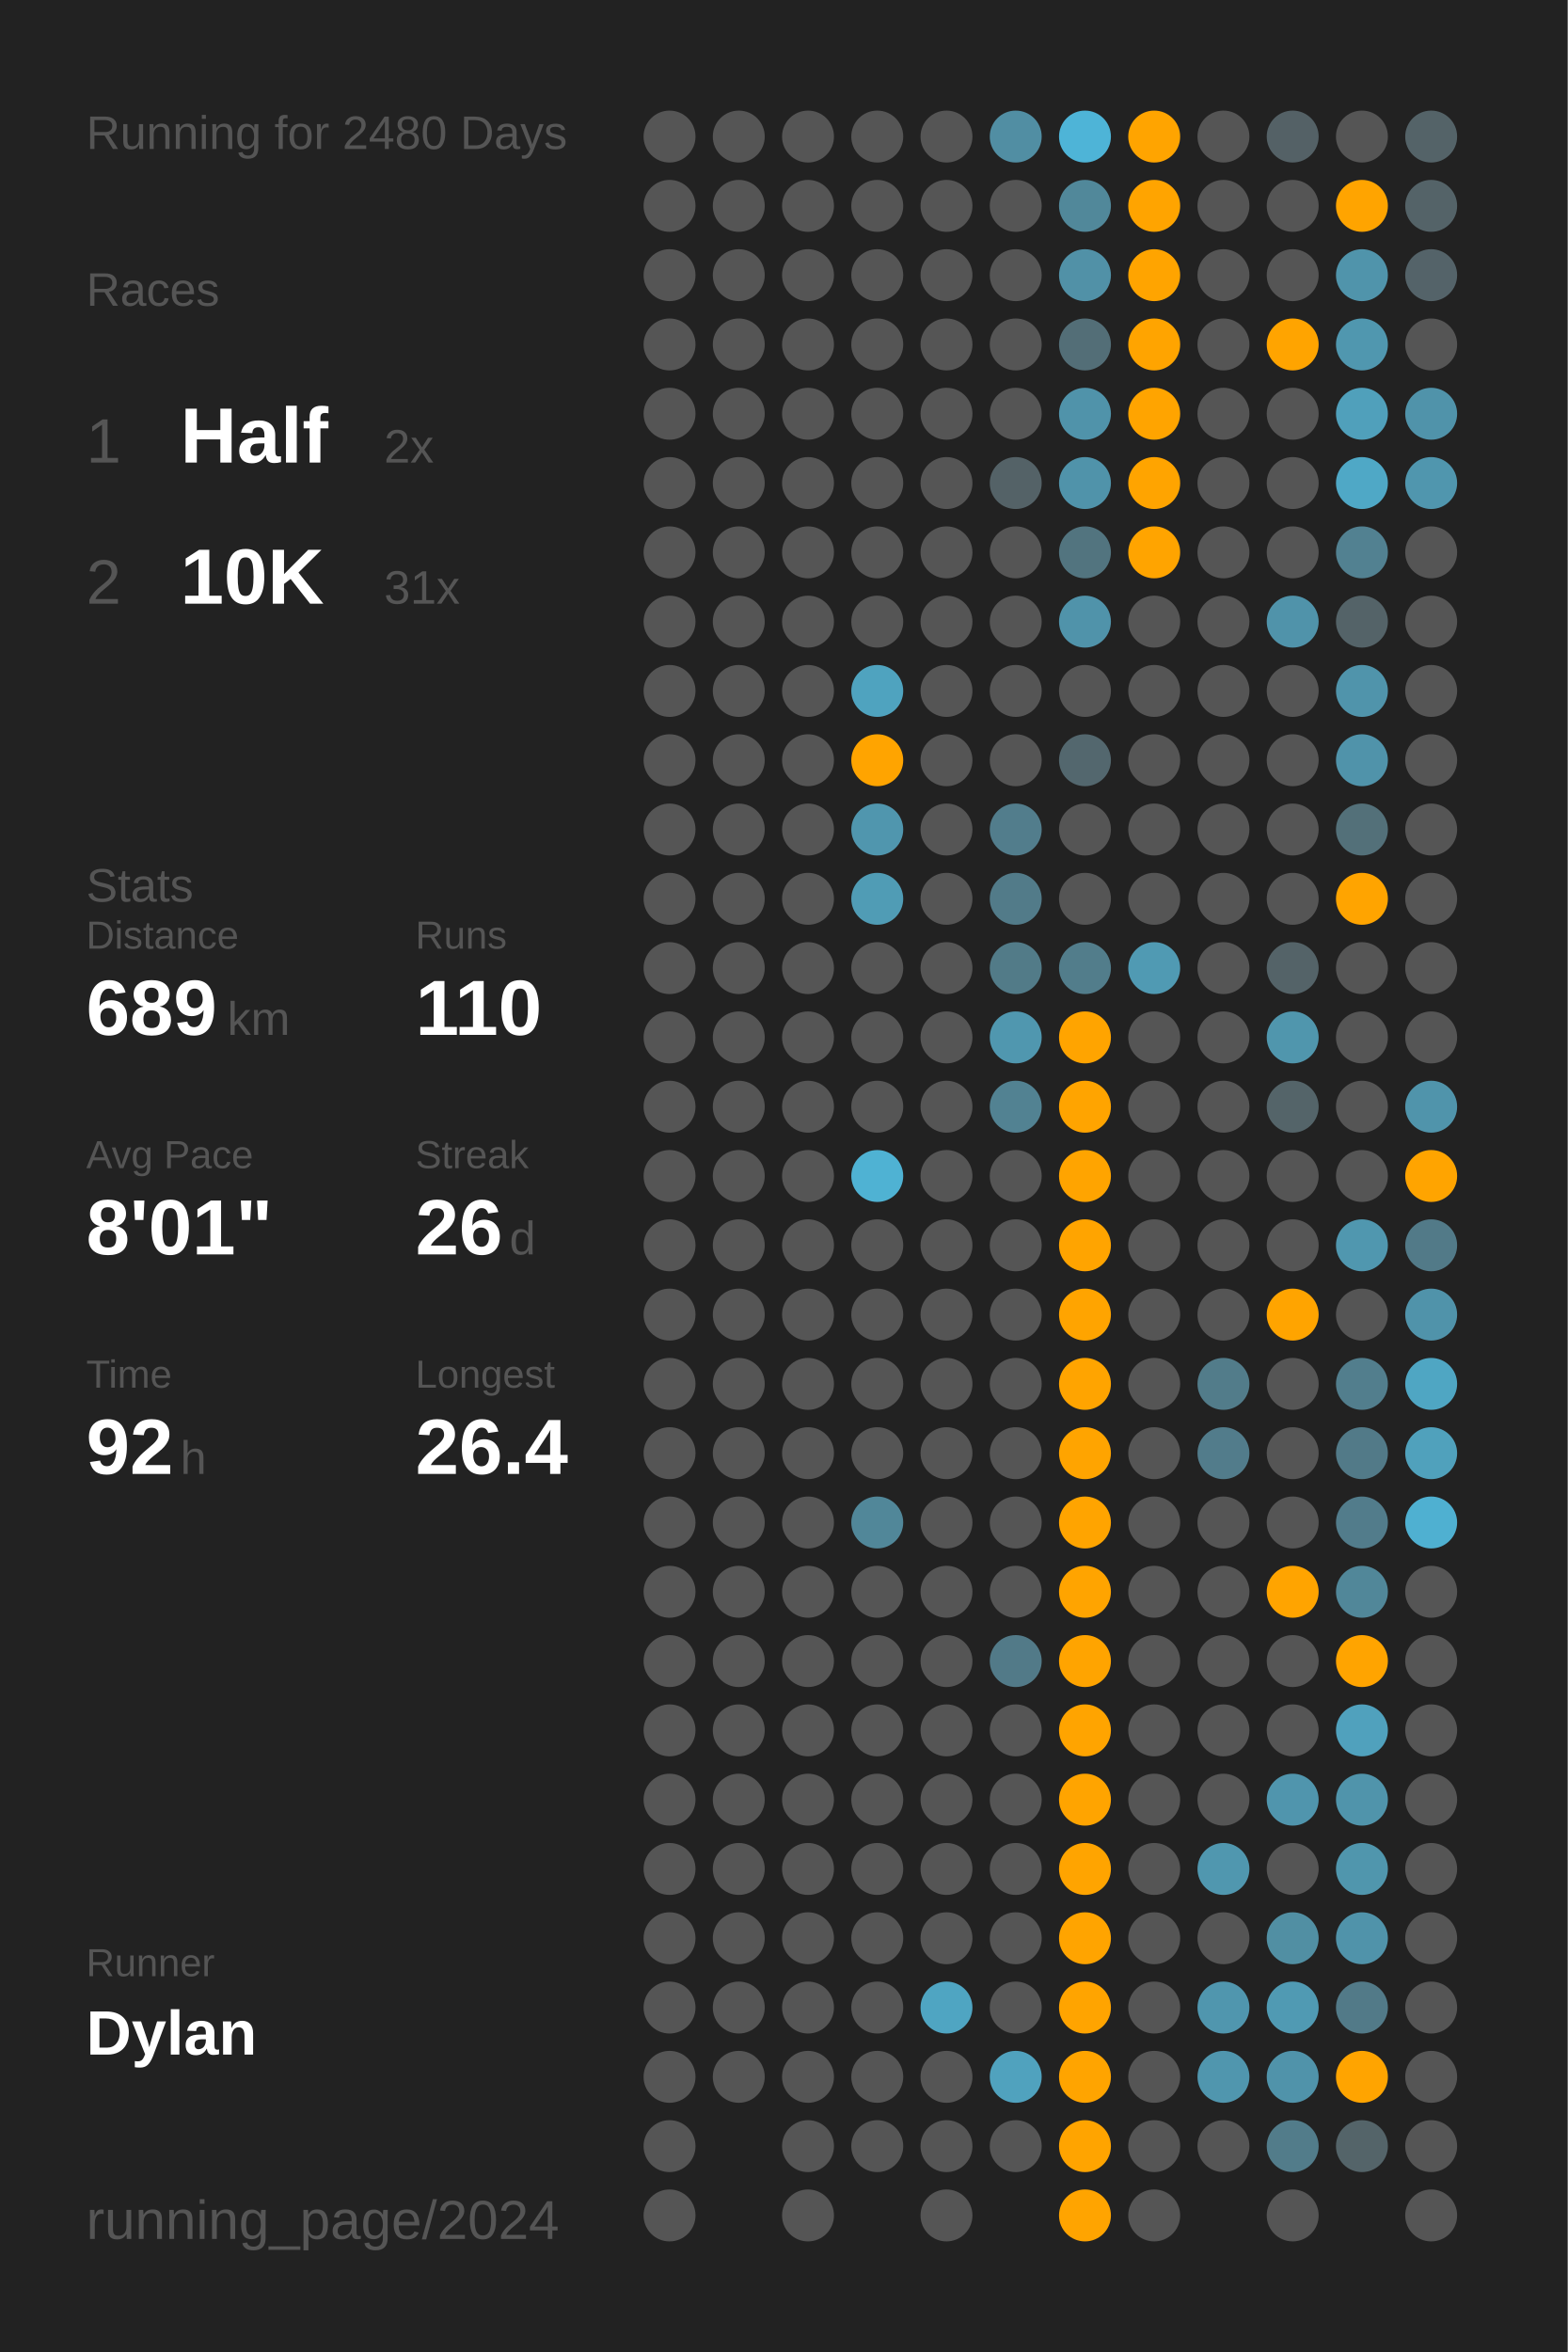
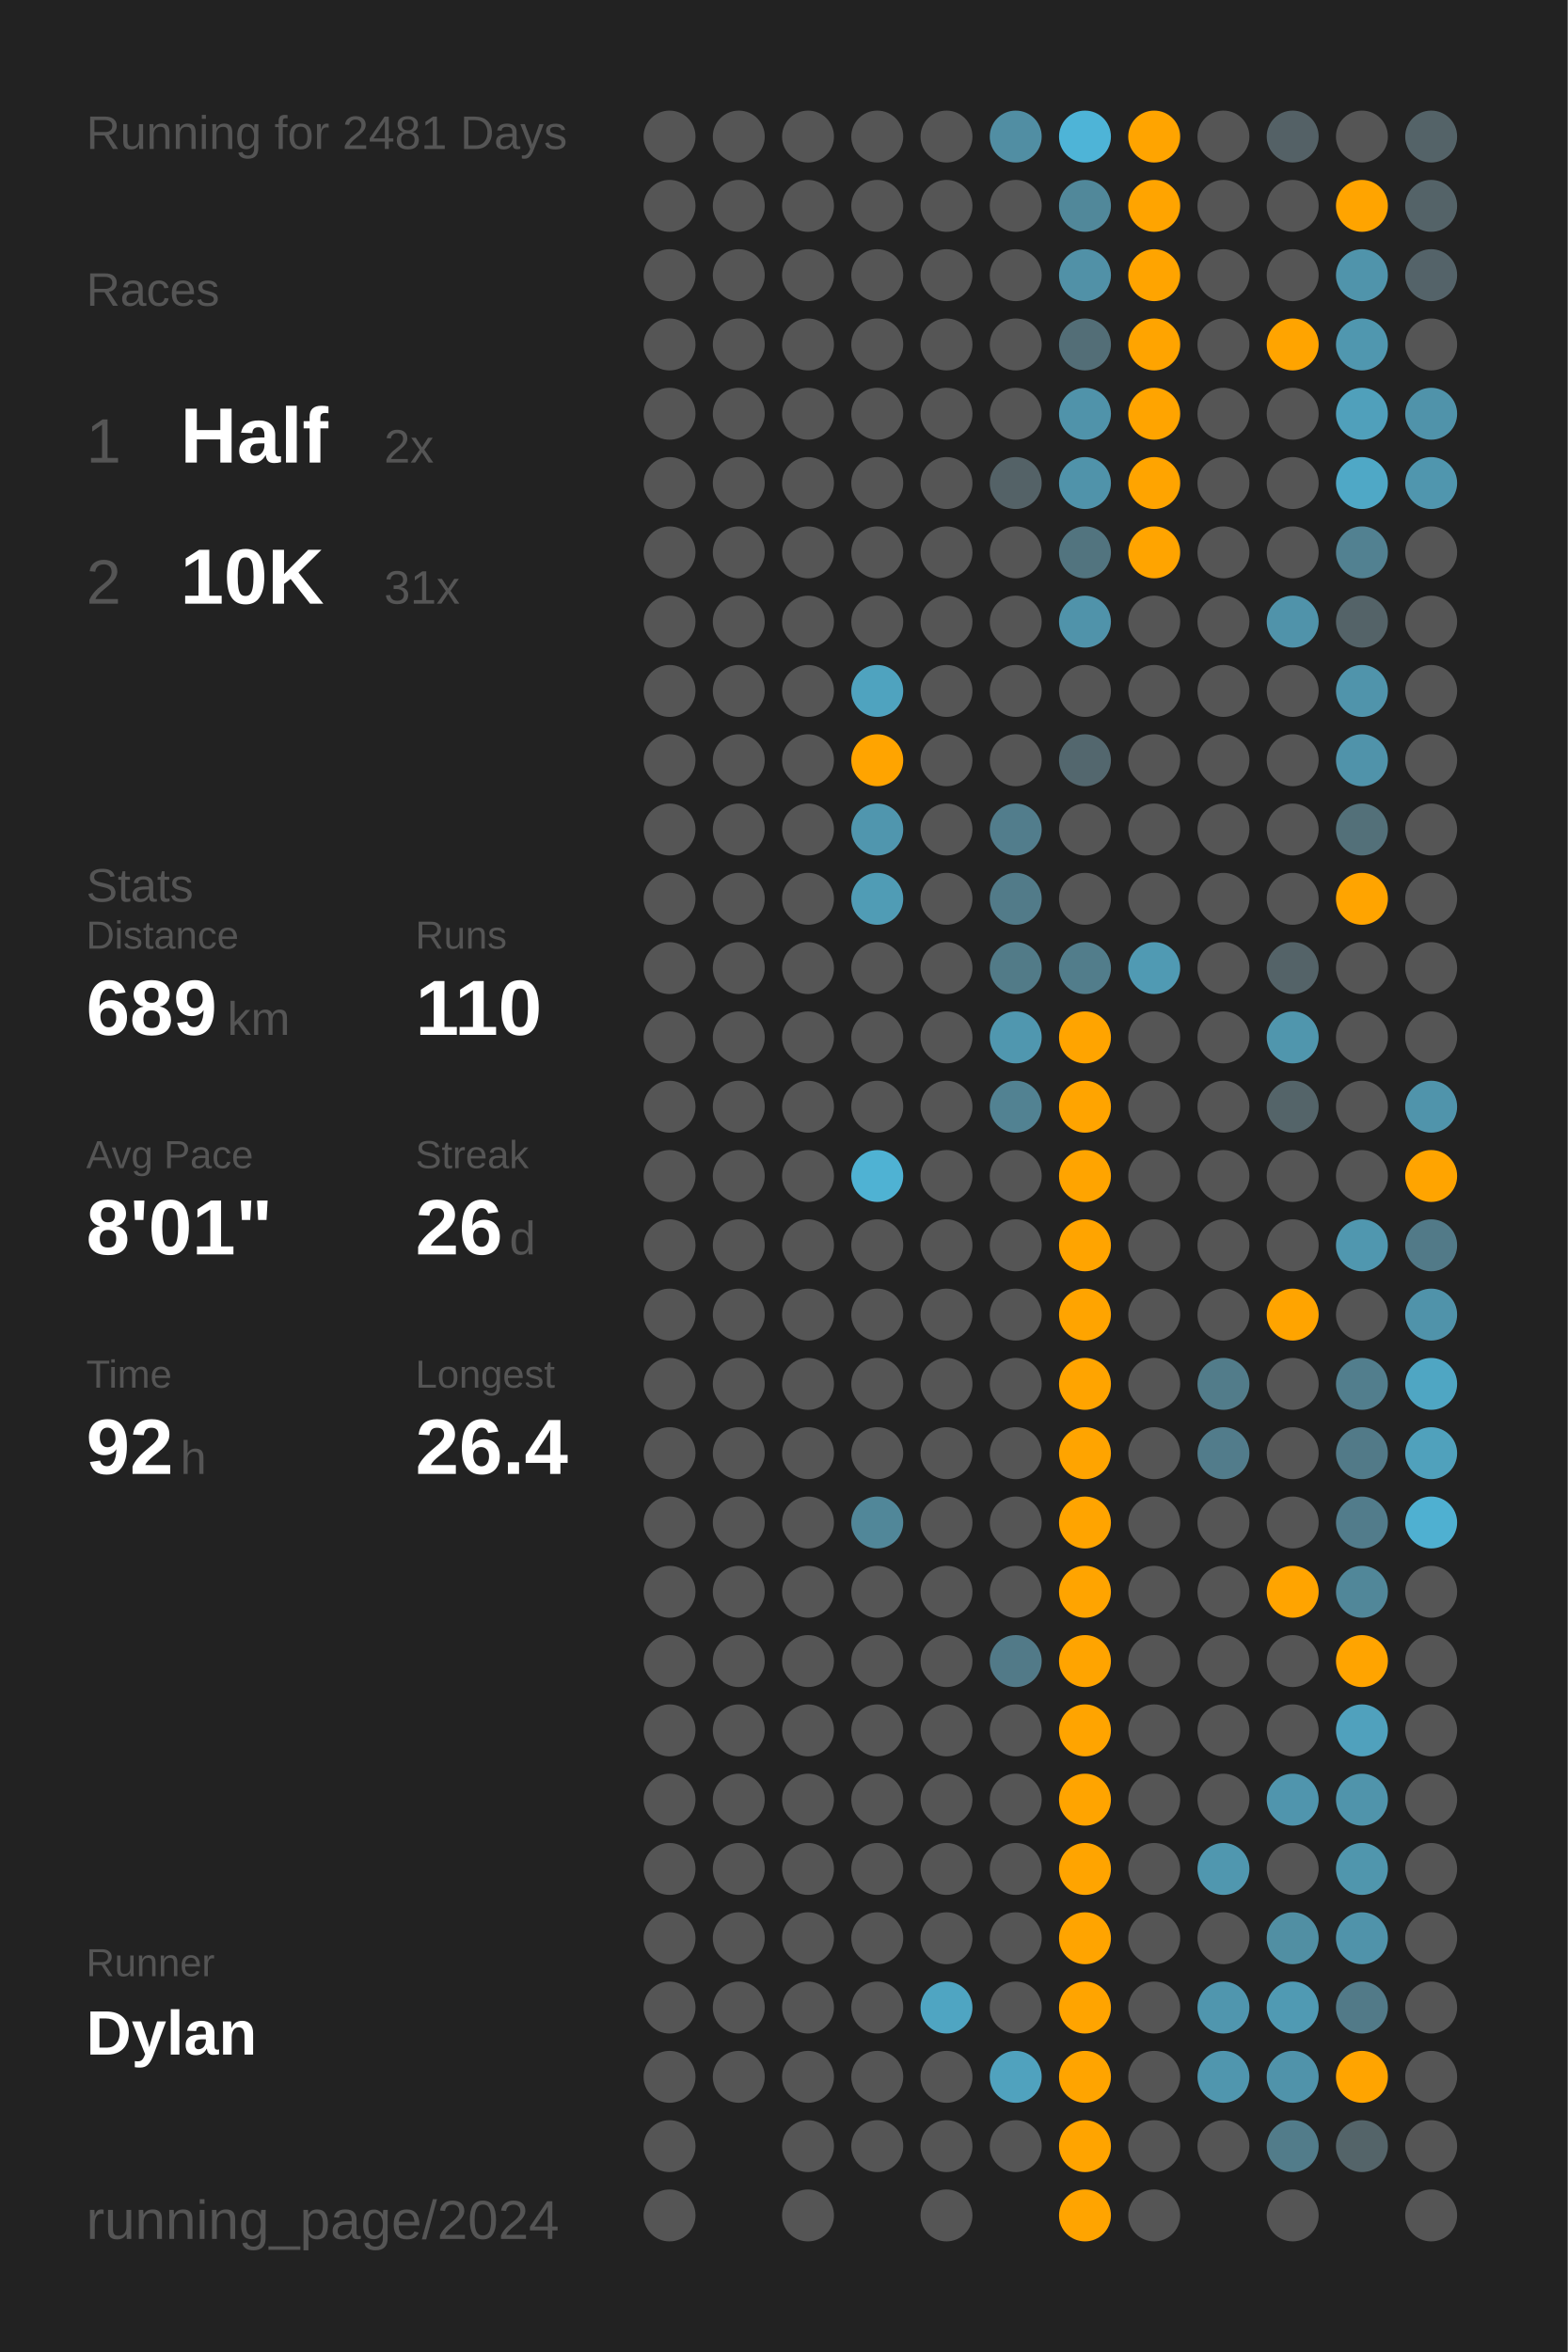
<svg xmlns="http://www.w3.org/2000/svg" baseProfile="full" class="activity-poster" data-activity-mode="running" data-poster-role="poster" data-poster-type="year_summary" height="300mm" version="1.1" viewBox="0,0,200,300" width="200mm">
  <defs />
  <rect class="poster-background" data-poster-role="background" fill="#222222" height="300" stroke="none" width="200" x="0" y="0" />
-   <text fill="#555555" style="font-size:6px; font-family:Arial;" x="11" y="19">Running for 2480 Days</text>
+   <text fill="#555555" style="font-size:6px; font-family:Arial;" x="11" y="19">Running for 2481 Days</text>
  <text fill="#555555" style="font-size:6px; font-family:Arial;" x="11" y="39">Races</text>
  <text fill="#555555" style="font-size:8px; font-family:Arial;" x="11" y="59">1</text>
  <text fill="#FFFFFF" style="font-size:10px; font-family:Arial; font-weight:bold;" x="23" y="59">Half</text>
  <text fill="#555555" style="font-size:6px; font-family:Arial;" x="49" y="59">2x</text>
  <text fill="#555555" style="font-size:8px; font-family:Arial;" x="11" y="77">2</text>
  <text fill="#FFFFFF" style="font-size:10px; font-family:Arial; font-weight:bold;" x="23" y="77">10K</text>
  <text fill="#555555" style="font-size:6px; font-family:Arial;" x="49" y="77">31x</text>
  <text fill="#555555" style="font-size:6px; font-family:Arial;" x="11" y="115">Stats</text>
  <text fill="#555555" style="font-size:5px; font-family:Arial;" x="11" y="121">Distance</text>
  <text fill="#FFFFFF" style="font-size:10px; font-family:Arial; font-weight:bold;" x="11" y="132">689</text>
  <text fill="#555555" style="font-size:6px; font-family:Arial;" x="29" y="132">km</text>
  <text fill="#555555" style="font-size:5px; font-family:Arial;" x="53" y="121">Runs</text>
  <text fill="#FFFFFF" style="font-size:10px; font-family:Arial; font-weight:bold;" x="53" y="132">110</text>
  <text fill="#555555" style="font-size:5px; font-family:Arial;" x="11" y="149">Avg Pace</text>
  <text fill="#FFFFFF" style="font-size:10px; font-family:Arial; font-weight:bold;" x="11" y="160">8'01"</text>
  <text fill="#555555" style="font-size:5px; font-family:Arial;" x="53" y="149">Streak</text>
  <text fill="#FFFFFF" style="font-size:10px; font-family:Arial; font-weight:bold;" x="53" y="160">26</text>
  <text fill="#555555" style="font-size:6px; font-family:Arial;" x="65" y="160">d</text>
  <text fill="#555555" style="font-size:5px; font-family:Arial;" x="11" y="177">Time</text>
  <text fill="#FFFFFF" style="font-size:10px; font-family:Arial; font-weight:bold;" x="11" y="188">92</text>
  <text fill="#555555" style="font-size:6px; font-family:Arial;" x="23" y="188">h</text>
  <text fill="#555555" style="font-size:5px; font-family:Arial;" x="53" y="177">Longest</text>
  <text fill="#FFFFFF" style="font-size:10px; font-family:Arial; font-weight:bold;" x="53" y="188">26.4</text>
  <text fill="#555555" style="font-size:5px; font-family:Arial;" x="11" y="252.065">Runner</text>
  <text fill="#FFFFFF" style="font-size:8px; font-family:Arial; font-weight:bold;" x="11" y="262.065">Dylan</text>
  <text fill="#555555" style="font-size:7px; font-family:Arial;" x="11" y="285.581">running_page/2024</text>
  <circle cx="85.417" cy="17.419" fill="#555555" r="3.312" />
  <circle cx="85.417" cy="26.258" fill="#555555" r="3.312" />
  <circle cx="85.417" cy="35.097" fill="#555555" r="3.312" />
  <circle cx="85.417" cy="43.935" fill="#555555" r="3.312" />
  <circle cx="85.417" cy="52.774" fill="#555555" r="3.312" />
  <circle cx="85.417" cy="61.613" fill="#555555" r="3.312" />
  <circle cx="85.417" cy="70.452" fill="#555555" r="3.312" />
  <circle cx="85.417" cy="79.29" fill="#555555" r="3.312" />
  <circle cx="85.417" cy="88.129" fill="#555555" r="3.312" />
  <circle cx="85.417" cy="96.968" fill="#555555" r="3.312" />
  <circle cx="85.417" cy="105.806" fill="#555555" r="3.312" />
  <circle cx="85.417" cy="114.645" fill="#555555" r="3.312" />
  <circle cx="85.417" cy="123.484" fill="#555555" r="3.312" />
  <circle cx="85.417" cy="132.323" fill="#555555" r="3.312" />
  <circle cx="85.417" cy="141.161" fill="#555555" r="3.312" />
  <circle cx="85.417" cy="150" fill="#555555" r="3.312" />
  <circle cx="85.417" cy="158.839" fill="#555555" r="3.312" />
  <circle cx="85.417" cy="167.677" fill="#555555" r="3.312" />
  <circle cx="85.417" cy="176.516" fill="#555555" r="3.312" />
  <circle cx="85.417" cy="185.355" fill="#555555" r="3.312" />
  <circle cx="85.417" cy="194.194" fill="#555555" r="3.312" />
  <circle cx="85.417" cy="203.032" fill="#555555" r="3.312" />
  <circle cx="85.417" cy="211.871" fill="#555555" r="3.312" />
  <circle cx="85.417" cy="220.71" fill="#555555" r="3.312" />
  <circle cx="85.417" cy="229.548" fill="#555555" r="3.312" />
  <circle cx="85.417" cy="238.387" fill="#555555" r="3.312" />
  <circle cx="85.417" cy="247.226" fill="#555555" r="3.312" />
  <circle cx="85.417" cy="256.065" fill="#555555" r="3.312" />
  <circle cx="85.417" cy="264.903" fill="#555555" r="3.312" />
  <circle cx="85.417" cy="273.742" fill="#555555" r="3.312" />
  <circle cx="85.417" cy="282.581" fill="#555555" r="3.312" />
  <circle cx="94.25" cy="17.419" fill="#555555" r="3.312" />
  <circle cx="94.25" cy="26.258" fill="#555555" r="3.312" />
  <circle cx="94.25" cy="35.097" fill="#555555" r="3.312" />
  <circle cx="94.25" cy="43.935" fill="#555555" r="3.312" />
  <circle cx="94.25" cy="52.774" fill="#555555" r="3.312" />
  <circle cx="94.25" cy="61.613" fill="#555555" r="3.312" />
  <circle cx="94.25" cy="70.452" fill="#555555" r="3.312" />
  <circle cx="94.25" cy="79.29" fill="#555555" r="3.312" />
  <circle cx="94.25" cy="88.129" fill="#555555" r="3.312" />
  <circle cx="94.25" cy="96.968" fill="#555555" r="3.312" />
  <circle cx="94.25" cy="105.806" fill="#555555" r="3.312" />
  <circle cx="94.25" cy="114.645" fill="#555555" r="3.312" />
  <circle cx="94.25" cy="123.484" fill="#555555" r="3.312" />
  <circle cx="94.25" cy="132.323" fill="#555555" r="3.312" />
  <circle cx="94.25" cy="141.161" fill="#555555" r="3.312" />
  <circle cx="94.25" cy="150" fill="#555555" r="3.312" />
  <circle cx="94.25" cy="158.839" fill="#555555" r="3.312" />
  <circle cx="94.25" cy="167.677" fill="#555555" r="3.312" />
  <circle cx="94.25" cy="176.516" fill="#555555" r="3.312" />
  <circle cx="94.25" cy="185.355" fill="#555555" r="3.312" />
  <circle cx="94.25" cy="194.194" fill="#555555" r="3.312" />
  <circle cx="94.25" cy="203.032" fill="#555555" r="3.312" />
  <circle cx="94.25" cy="211.871" fill="#555555" r="3.312" />
  <circle cx="94.25" cy="220.71" fill="#555555" r="3.312" />
  <circle cx="94.25" cy="229.548" fill="#555555" r="3.312" />
  <circle cx="94.25" cy="238.387" fill="#555555" r="3.312" />
  <circle cx="94.25" cy="247.226" fill="#555555" r="3.312" />
  <circle cx="94.25" cy="256.065" fill="#555555" r="3.312" />
  <circle cx="94.25" cy="264.903" fill="#555555" r="3.312" />
  <circle cx="103.083" cy="17.419" fill="#555555" r="3.312" />
  <circle cx="103.083" cy="26.258" fill="#555555" r="3.312" />
  <circle cx="103.083" cy="35.097" fill="#555555" r="3.312" />
  <circle cx="103.083" cy="43.935" fill="#555555" r="3.312" />
  <circle cx="103.083" cy="52.774" fill="#555555" r="3.312" />
  <circle cx="103.083" cy="61.613" fill="#555555" r="3.312" />
  <circle cx="103.083" cy="70.452" fill="#555555" r="3.312" />
  <circle cx="103.083" cy="79.29" fill="#555555" r="3.312" />
  <circle cx="103.083" cy="88.129" fill="#555555" r="3.312" />
  <circle cx="103.083" cy="96.968" fill="#555555" r="3.312" />
  <circle cx="103.083" cy="105.806" fill="#555555" r="3.312" />
  <circle cx="103.083" cy="114.645" fill="#555555" r="3.312" />
  <circle cx="103.083" cy="123.484" fill="#555555" r="3.312" />
  <circle cx="103.083" cy="132.323" fill="#555555" r="3.312" />
  <circle cx="103.083" cy="141.161" fill="#555555" r="3.312" />
  <circle cx="103.083" cy="150" fill="#555555" r="3.312" />
  <circle cx="103.083" cy="158.839" fill="#555555" r="3.312" />
  <circle cx="103.083" cy="167.677" fill="#555555" r="3.312" />
  <circle cx="103.083" cy="176.516" fill="#555555" r="3.312" />
  <circle cx="103.083" cy="185.355" fill="#555555" r="3.312" />
  <circle cx="103.083" cy="194.194" fill="#555555" r="3.312" />
  <circle cx="103.083" cy="203.032" fill="#555555" r="3.312" />
  <circle cx="103.083" cy="211.871" fill="#555555" r="3.312" />
  <circle cx="103.083" cy="220.71" fill="#555555" r="3.312" />
  <circle cx="103.083" cy="229.548" fill="#555555" r="3.312" />
  <circle cx="103.083" cy="238.387" fill="#555555" r="3.312" />
  <circle cx="103.083" cy="247.226" fill="#555555" r="3.312" />
  <circle cx="103.083" cy="256.065" fill="#555555" r="3.312" />
  <circle cx="103.083" cy="264.903" fill="#555555" r="3.312" />
  <circle cx="103.083" cy="273.742" fill="#555555" r="3.312" />
  <circle cx="103.083" cy="282.581" fill="#555555" r="3.312" />
  <circle cx="111.917" cy="17.419" fill="#555555" r="3.312" />
  <circle cx="111.917" cy="26.258" fill="#555555" r="3.312" />
  <circle cx="111.917" cy="35.097" fill="#555555" r="3.312" />
  <circle cx="111.917" cy="43.935" fill="#555555" r="3.312" />
  <circle cx="111.917" cy="52.774" fill="#555555" r="3.312" />
  <circle cx="111.917" cy="61.613" fill="#555555" r="3.312" />
  <circle cx="111.917" cy="70.452" fill="#555555" r="3.312" />
  <circle cx="111.917" cy="79.29" fill="#555555" r="3.312" />
  <circle cx="111.917" cy="88.129" fill="#4fa3bf" r="3.312" />
  <circle cx="111.917" cy="96.968" fill="#ffa400" r="3.312" />
  <circle cx="111.917" cy="105.806" fill="#5096ae" r="3.312" />
  <circle cx="111.917" cy="114.645" fill="#509cb5" r="3.312" />
  <circle cx="111.917" cy="123.484" fill="#555555" r="3.312" />
  <circle cx="111.917" cy="132.323" fill="#555555" r="3.312" />
  <circle cx="111.917" cy="141.161" fill="#555555" r="3.312" />
  <circle cx="111.917" cy="150" fill="#4fb2d3" r="3.312" />
  <circle cx="111.917" cy="158.839" fill="#555555" r="3.312" />
  <circle cx="111.917" cy="167.677" fill="#555555" r="3.312" />
  <circle cx="111.917" cy="176.516" fill="#555555" r="3.312" />
  <circle cx="111.917" cy="185.355" fill="#555555" r="3.312" />
  <circle cx="111.917" cy="194.194" fill="#518799" r="3.312" />
  <circle cx="111.917" cy="203.032" fill="#555555" r="3.312" />
  <circle cx="111.917" cy="211.871" fill="#555555" r="3.312" />
  <circle cx="111.917" cy="220.71" fill="#555555" r="3.312" />
  <circle cx="111.917" cy="229.548" fill="#555555" r="3.312" />
  <circle cx="111.917" cy="238.387" fill="#555555" r="3.312" />
  <circle cx="111.917" cy="247.226" fill="#555555" r="3.312" />
  <circle cx="111.917" cy="256.065" fill="#555555" r="3.312" />
  <circle cx="111.917" cy="264.903" fill="#555555" r="3.312" />
  <circle cx="111.917" cy="273.742" fill="#555555" r="3.312" />
  <circle cx="120.75" cy="17.419" fill="#555555" r="3.312" />
  <circle cx="120.75" cy="26.258" fill="#555555" r="3.312" />
  <circle cx="120.75" cy="35.097" fill="#555555" r="3.312" />
  <circle cx="120.75" cy="43.935" fill="#555555" r="3.312" />
  <circle cx="120.75" cy="52.774" fill="#555555" r="3.312" />
  <circle cx="120.75" cy="61.613" fill="#555555" r="3.312" />
  <circle cx="120.75" cy="70.452" fill="#555555" r="3.312" />
  <circle cx="120.75" cy="79.29" fill="#555555" r="3.312" />
  <circle cx="120.75" cy="88.129" fill="#555555" r="3.312" />
  <circle cx="120.75" cy="96.968" fill="#555555" r="3.312" />
  <circle cx="120.75" cy="105.806" fill="#555555" r="3.312" />
  <circle cx="120.75" cy="114.645" fill="#555555" r="3.312" />
  <circle cx="120.75" cy="123.484" fill="#555555" r="3.312" />
  <circle cx="120.75" cy="132.323" fill="#555555" r="3.312" />
  <circle cx="120.75" cy="141.161" fill="#555555" r="3.312" />
  <circle cx="120.75" cy="150" fill="#555555" r="3.312" />
  <circle cx="120.75" cy="158.839" fill="#555555" r="3.312" />
  <circle cx="120.75" cy="167.677" fill="#555555" r="3.312" />
  <circle cx="120.75" cy="176.516" fill="#555555" r="3.312" />
  <circle cx="120.75" cy="185.355" fill="#555555" r="3.312" />
  <circle cx="120.75" cy="194.194" fill="#555555" r="3.312" />
  <circle cx="120.75" cy="203.032" fill="#555555" r="3.312" />
  <circle cx="120.75" cy="211.871" fill="#555555" r="3.312" />
  <circle cx="120.75" cy="220.71" fill="#555555" r="3.312" />
  <circle cx="120.75" cy="229.548" fill="#555555" r="3.312" />
  <circle cx="120.75" cy="238.387" fill="#555555" r="3.312" />
  <circle cx="120.75" cy="247.226" fill="#555555" r="3.312" />
  <circle cx="120.75" cy="256.065" fill="#4fa5c2" r="3.312" />
  <circle cx="120.75" cy="264.903" fill="#555555" r="3.312" />
  <circle cx="120.75" cy="273.742" fill="#555555" r="3.312" />
  <circle cx="120.75" cy="282.581" fill="#555555" r="3.312" />
  <circle cx="129.583" cy="17.419" fill="#518ea3" r="3.312" />
  <circle cx="129.583" cy="26.258" fill="#555555" r="3.312" />
  <circle cx="129.583" cy="35.097" fill="#555555" r="3.312" />
  <circle cx="129.583" cy="43.935" fill="#555555" r="3.312" />
  <circle cx="129.583" cy="52.774" fill="#555555" r="3.312" />
  <circle cx="129.583" cy="61.613" fill="#546267" r="3.312" />
  <circle cx="129.583" cy="70.452" fill="#555555" r="3.312" />
  <circle cx="129.583" cy="79.29" fill="#555555" r="3.312" />
  <circle cx="129.583" cy="88.129" fill="#555555" r="3.312" />
  <circle cx="129.583" cy="96.968" fill="#555555" r="3.312" />
  <circle cx="129.583" cy="105.806" fill="#527d8c" r="3.312" />
  <circle cx="129.583" cy="114.645" fill="#527b89" r="3.312" />
  <circle cx="129.583" cy="123.484" fill="#527b88" r="3.312" />
  <circle cx="129.583" cy="132.323" fill="#5097af" r="3.312" />
  <circle cx="129.583" cy="141.161" fill="#528292" r="3.312" />
  <circle cx="129.583" cy="150" fill="#555555" r="3.312" />
  <circle cx="129.583" cy="158.839" fill="#555555" r="3.312" />
  <circle cx="129.583" cy="167.677" fill="#555555" r="3.312" />
  <circle cx="129.583" cy="176.516" fill="#555555" r="3.312" />
  <circle cx="129.583" cy="185.355" fill="#555555" r="3.312" />
  <circle cx="129.583" cy="194.194" fill="#555555" r="3.312" />
  <circle cx="129.583" cy="203.032" fill="#555555" r="3.312" />
  <circle cx="129.583" cy="211.871" fill="#527a88" r="3.312" />
  <circle cx="129.583" cy="220.71" fill="#555555" r="3.312" />
  <circle cx="129.583" cy="229.548" fill="#555555" r="3.312" />
  <circle cx="129.583" cy="238.387" fill="#555555" r="3.312" />
  <circle cx="129.583" cy="247.226" fill="#555555" r="3.312" />
  <circle cx="129.583" cy="256.065" fill="#555555" r="3.312" />
  <circle cx="129.583" cy="264.903" fill="#50a2be" r="3.312" />
  <circle cx="129.583" cy="273.742" fill="#555555" r="3.312" />
  <circle cx="138.417" cy="17.419" fill="#4eb4d7" r="3.312" />
  <circle cx="138.417" cy="26.258" fill="#51889a" r="3.312" />
  <circle cx="138.417" cy="35.097" fill="#5191a7" r="3.312" />
  <circle cx="138.417" cy="43.935" fill="#536e77" r="3.312" />
  <circle cx="138.417" cy="52.774" fill="#5093aa" r="3.312" />
  <circle cx="138.417" cy="61.613" fill="#5093aa" r="3.312" />
  <circle cx="138.417" cy="70.452" fill="#52747f" r="3.312" />
  <circle cx="138.417" cy="79.29" fill="#5093aa" r="3.312" />
  <circle cx="138.417" cy="88.129" fill="#555555" r="3.312" />
  <circle cx="138.417" cy="96.968" fill="#53676e" r="3.312" />
  <circle cx="138.417" cy="105.806" fill="#555555" r="3.312" />
  <circle cx="138.417" cy="114.645" fill="#555555" r="3.312" />
  <circle cx="138.417" cy="123.484" fill="#527d8b" r="3.312" />
  <circle cx="138.417" cy="132.323" fill="#ffa400" r="3.312" />
  <circle cx="138.417" cy="141.161" fill="#ffa400" r="3.312" />
  <circle cx="138.417" cy="150" fill="#ffa400" r="3.312" />
  <circle cx="138.417" cy="158.839" fill="#ffa400" r="3.312" />
  <circle cx="138.417" cy="167.677" fill="#ffa400" r="3.312" />
  <circle cx="138.417" cy="176.516" fill="#ffa400" r="3.312" />
  <circle cx="138.417" cy="185.355" fill="#ffa400" r="3.312" />
  <circle cx="138.417" cy="194.194" fill="#ffa400" r="3.312" />
  <circle cx="138.417" cy="203.032" fill="#ffa400" r="3.312" />
  <circle cx="138.417" cy="211.871" fill="#ffa400" r="3.312" />
  <circle cx="138.417" cy="220.71" fill="#ffa400" r="3.312" />
  <circle cx="138.417" cy="229.548" fill="#ffa400" r="3.312" />
  <circle cx="138.417" cy="238.387" fill="#ffa400" r="3.312" />
  <circle cx="138.417" cy="247.226" fill="#ffa400" r="3.312" />
  <circle cx="138.417" cy="256.065" fill="#ffa400" r="3.312" />
  <circle cx="138.417" cy="264.903" fill="#ffa400" r="3.312" />
  <circle cx="138.417" cy="273.742" fill="#ffa400" r="3.312" />
  <circle cx="138.417" cy="282.581" fill="#ffa400" r="3.312" />
  <circle cx="147.25" cy="17.419" fill="#ffa400" r="3.312" />
  <circle cx="147.25" cy="26.258" fill="#ffa400" r="3.312" />
  <circle cx="147.25" cy="35.097" fill="#ffa400" r="3.312" />
  <circle cx="147.25" cy="43.935" fill="#ffa400" r="3.312" />
  <circle cx="147.25" cy="52.774" fill="#ffa400" r="3.312" />
  <circle cx="147.25" cy="61.613" fill="#ffa400" r="3.312" />
  <circle cx="147.25" cy="70.452" fill="#ffa400" r="3.312" />
  <circle cx="147.25" cy="79.29" fill="#555555" r="3.312" />
  <circle cx="147.25" cy="88.129" fill="#555555" r="3.312" />
  <circle cx="147.25" cy="96.968" fill="#555555" r="3.312" />
  <circle cx="147.25" cy="105.806" fill="#555555" r="3.312" />
  <circle cx="147.25" cy="114.645" fill="#555555" r="3.312" />
  <circle cx="147.25" cy="123.484" fill="#509ab3" r="3.312" />
  <circle cx="147.25" cy="132.323" fill="#555555" r="3.312" />
  <circle cx="147.25" cy="141.161" fill="#555555" r="3.312" />
  <circle cx="147.25" cy="150" fill="#555555" r="3.312" />
  <circle cx="147.25" cy="158.839" fill="#555555" r="3.312" />
  <circle cx="147.25" cy="167.677" fill="#555555" r="3.312" />
  <circle cx="147.25" cy="176.516" fill="#555555" r="3.312" />
  <circle cx="147.25" cy="185.355" fill="#555555" r="3.312" />
  <circle cx="147.25" cy="194.194" fill="#555555" r="3.312" />
  <circle cx="147.25" cy="203.032" fill="#555555" r="3.312" />
  <circle cx="147.25" cy="211.871" fill="#555555" r="3.312" />
  <circle cx="147.25" cy="220.71" fill="#555555" r="3.312" />
  <circle cx="147.25" cy="229.548" fill="#555555" r="3.312" />
  <circle cx="147.25" cy="238.387" fill="#555555" r="3.312" />
  <circle cx="147.25" cy="247.226" fill="#555555" r="3.312" />
  <circle cx="147.25" cy="256.065" fill="#555555" r="3.312" />
  <circle cx="147.25" cy="264.903" fill="#555555" r="3.312" />
  <circle cx="147.25" cy="273.742" fill="#555555" r="3.312" />
  <circle cx="147.25" cy="282.581" fill="#555555" r="3.312" />
  <circle cx="156.083" cy="17.419" fill="#555555" r="3.312" />
  <circle cx="156.083" cy="26.258" fill="#555555" r="3.312" />
  <circle cx="156.083" cy="35.097" fill="#555555" r="3.312" />
  <circle cx="156.083" cy="43.935" fill="#555555" r="3.312" />
  <circle cx="156.083" cy="52.774" fill="#555555" r="3.312" />
  <circle cx="156.083" cy="61.613" fill="#555555" r="3.312" />
  <circle cx="156.083" cy="70.452" fill="#555555" r="3.312" />
  <circle cx="156.083" cy="79.29" fill="#555555" r="3.312" />
  <circle cx="156.083" cy="88.129" fill="#555555" r="3.312" />
  <circle cx="156.083" cy="96.968" fill="#555555" r="3.312" />
  <circle cx="156.083" cy="105.806" fill="#555555" r="3.312" />
  <circle cx="156.083" cy="114.645" fill="#555555" r="3.312" />
  <circle cx="156.083" cy="123.484" fill="#555555" r="3.312" />
  <circle cx="156.083" cy="132.323" fill="#555555" r="3.312" />
  <circle cx="156.083" cy="141.161" fill="#555555" r="3.312" />
  <circle cx="156.083" cy="150" fill="#555555" r="3.312" />
  <circle cx="156.083" cy="158.839" fill="#555555" r="3.312" />
  <circle cx="156.083" cy="167.677" fill="#555555" r="3.312" />
  <circle cx="156.083" cy="176.516" fill="#527c8a" r="3.312" />
  <circle cx="156.083" cy="185.355" fill="#527c8b" r="3.312" />
  <circle cx="156.083" cy="194.194" fill="#555555" r="3.312" />
  <circle cx="156.083" cy="203.032" fill="#555555" r="3.312" />
  <circle cx="156.083" cy="211.871" fill="#555555" r="3.312" />
  <circle cx="156.083" cy="220.71" fill="#555555" r="3.312" />
  <circle cx="156.083" cy="229.548" fill="#555555" r="3.312" />
  <circle cx="156.083" cy="238.387" fill="#5097af" r="3.312" />
  <circle cx="156.083" cy="247.226" fill="#555555" r="3.312" />
  <circle cx="156.083" cy="256.065" fill="#5096ae" r="3.312" />
  <circle cx="156.083" cy="264.903" fill="#5096ae" r="3.312" />
  <circle cx="156.083" cy="273.742" fill="#555555" r="3.312" />
  <circle cx="164.917" cy="17.419" fill="#546166" r="3.312" />
  <circle cx="164.917" cy="26.258" fill="#555555" r="3.312" />
  <circle cx="164.917" cy="35.097" fill="#555555" r="3.312" />
  <circle cx="164.917" cy="43.935" fill="#ffa400" r="3.312" />
  <circle cx="164.917" cy="52.774" fill="#555555" r="3.312" />
  <circle cx="164.917" cy="61.613" fill="#555555" r="3.312" />
  <circle cx="164.917" cy="70.452" fill="#555555" r="3.312" />
  <circle cx="164.917" cy="79.29" fill="#5093aa" r="3.312" />
  <circle cx="164.917" cy="88.129" fill="#555555" r="3.312" />
  <circle cx="164.917" cy="96.968" fill="#555555" r="3.312" />
  <circle cx="164.917" cy="105.806" fill="#555555" r="3.312" />
  <circle cx="164.917" cy="114.645" fill="#555555" r="3.312" />
  <circle cx="164.917" cy="123.484" fill="#546368" r="3.312" />
  <circle cx="164.917" cy="132.323" fill="#5096ad" r="3.312" />
  <circle cx="164.917" cy="141.161" fill="#546469" r="3.312" />
  <circle cx="164.917" cy="150" fill="#555555" r="3.312" />
  <circle cx="164.917" cy="158.839" fill="#555555" r="3.312" />
  <circle cx="164.917" cy="167.677" fill="#ffa400" r="3.312" />
  <circle cx="164.917" cy="176.516" fill="#555555" r="3.312" />
  <circle cx="164.917" cy="185.355" fill="#555555" r="3.312" />
  <circle cx="164.917" cy="194.194" fill="#555555" r="3.312" />
  <circle cx="164.917" cy="203.032" fill="#ffa400" r="3.312" />
  <circle cx="164.917" cy="211.871" fill="#555555" r="3.312" />
  <circle cx="164.917" cy="220.71" fill="#555555" r="3.312" />
  <circle cx="164.917" cy="229.548" fill="#5095ad" r="3.312" />
  <circle cx="164.917" cy="238.387" fill="#555555" r="3.312" />
  <circle cx="164.917" cy="247.226" fill="#518fa3" r="3.312" />
  <circle cx="164.917" cy="256.065" fill="#509ab3" r="3.312" />
  <circle cx="164.917" cy="264.903" fill="#5093aa" r="3.312" />
  <circle cx="164.917" cy="273.742" fill="#527c8a" r="3.312" />
  <circle cx="164.917" cy="282.581" fill="#555555" r="3.312" />
  <circle cx="173.75" cy="17.419" fill="#555555" r="3.312" />
  <circle cx="173.75" cy="26.258" fill="#ffa400" r="3.312" />
  <circle cx="173.75" cy="35.097" fill="#5094ab" r="3.312" />
  <circle cx="173.75" cy="43.935" fill="#5097af" r="3.312" />
  <circle cx="173.75" cy="52.774" fill="#50a0bb" r="3.312" />
  <circle cx="173.75" cy="61.613" fill="#4fa8c6" r="3.312" />
  <circle cx="173.75" cy="70.452" fill="#528191" r="3.312" />
  <circle cx="173.75" cy="79.29" fill="#546368" r="3.312" />
  <circle cx="173.75" cy="88.129" fill="#5094ab" r="3.312" />
  <circle cx="173.75" cy="96.968" fill="#5093aa" r="3.312" />
  <circle cx="173.75" cy="105.806" fill="#537079" r="3.312" />
  <circle cx="173.75" cy="114.645" fill="#ffa400" r="3.312" />
  <circle cx="173.75" cy="123.484" fill="#555555" r="3.312" />
  <circle cx="173.75" cy="132.323" fill="#555555" r="3.312" />
  <circle cx="173.75" cy="141.161" fill="#555555" r="3.312" />
  <circle cx="173.75" cy="150" fill="#555555" r="3.312" />
  <circle cx="173.75" cy="158.839" fill="#5097af" r="3.312" />
  <circle cx="173.75" cy="167.677" fill="#555555" r="3.312" />
  <circle cx="173.75" cy="176.516" fill="#527e8d" r="3.312" />
  <circle cx="173.75" cy="185.355" fill="#527a88" r="3.312" />
  <circle cx="173.75" cy="194.194" fill="#527c8b" r="3.312" />
  <circle cx="173.75" cy="203.032" fill="#518799" r="3.312" />
  <circle cx="173.75" cy="211.871" fill="#ffa400" r="3.312" />
  <circle cx="173.75" cy="220.71" fill="#50a1bd" r="3.312" />
  <circle cx="173.75" cy="229.548" fill="#5094ab" r="3.312" />
  <circle cx="173.75" cy="238.387" fill="#5096ad" r="3.312" />
  <circle cx="173.75" cy="247.226" fill="#5093aa" r="3.312" />
  <circle cx="173.75" cy="256.065" fill="#527a88" r="3.312" />
  <circle cx="173.75" cy="264.903" fill="#ffa400" r="3.312" />
  <circle cx="173.75" cy="273.742" fill="#546469" r="3.312" />
  <circle cx="182.583" cy="17.419" fill="#546368" r="3.312" />
  <circle cx="182.583" cy="26.258" fill="#546368" r="3.312" />
  <circle cx="182.583" cy="35.097" fill="#546369" r="3.312" />
  <circle cx="182.583" cy="43.935" fill="#555555" r="3.312" />
  <circle cx="182.583" cy="52.774" fill="#5093aa" r="3.312" />
  <circle cx="182.583" cy="61.613" fill="#5096ae" r="3.312" />
  <circle cx="182.583" cy="70.452" fill="#555555" r="3.312" />
  <circle cx="182.583" cy="79.29" fill="#555555" r="3.312" />
  <circle cx="182.583" cy="88.129" fill="#555555" r="3.312" />
  <circle cx="182.583" cy="96.968" fill="#555555" r="3.312" />
  <circle cx="182.583" cy="105.806" fill="#555555" r="3.312" />
  <circle cx="182.583" cy="114.645" fill="#555555" r="3.312" />
  <circle cx="182.583" cy="123.484" fill="#555555" r="3.312" />
  <circle cx="182.583" cy="132.323" fill="#555555" r="3.312" />
  <circle cx="182.583" cy="141.161" fill="#5094ab" r="3.312" />
  <circle cx="182.583" cy="150" fill="#ffa400" r="3.312" />
  <circle cx="182.583" cy="158.839" fill="#527a88" r="3.312" />
  <circle cx="182.583" cy="167.677" fill="#5093aa" r="3.312" />
  <circle cx="182.583" cy="176.516" fill="#4fa6c3" r="3.312" />
  <circle cx="182.583" cy="185.355" fill="#50a1bc" r="3.312" />
  <circle cx="182.583" cy="194.194" fill="#4fb0d1" r="3.312" />
  <circle cx="182.583" cy="203.032" fill="#555555" r="3.312" />
  <circle cx="182.583" cy="211.871" fill="#555555" r="3.312" />
  <circle cx="182.583" cy="220.71" fill="#555555" r="3.312" />
  <circle cx="182.583" cy="229.548" fill="#555555" r="3.312" />
  <circle cx="182.583" cy="238.387" fill="#555555" r="3.312" />
  <circle cx="182.583" cy="247.226" fill="#555555" r="3.312" />
  <circle cx="182.583" cy="256.065" fill="#555555" r="3.312" />
  <circle cx="182.583" cy="264.903" fill="#555555" r="3.312" />
  <circle cx="182.583" cy="273.742" fill="#555555" r="3.312" />
  <circle cx="182.583" cy="282.581" fill="#555555" r="3.312" />
</svg>
